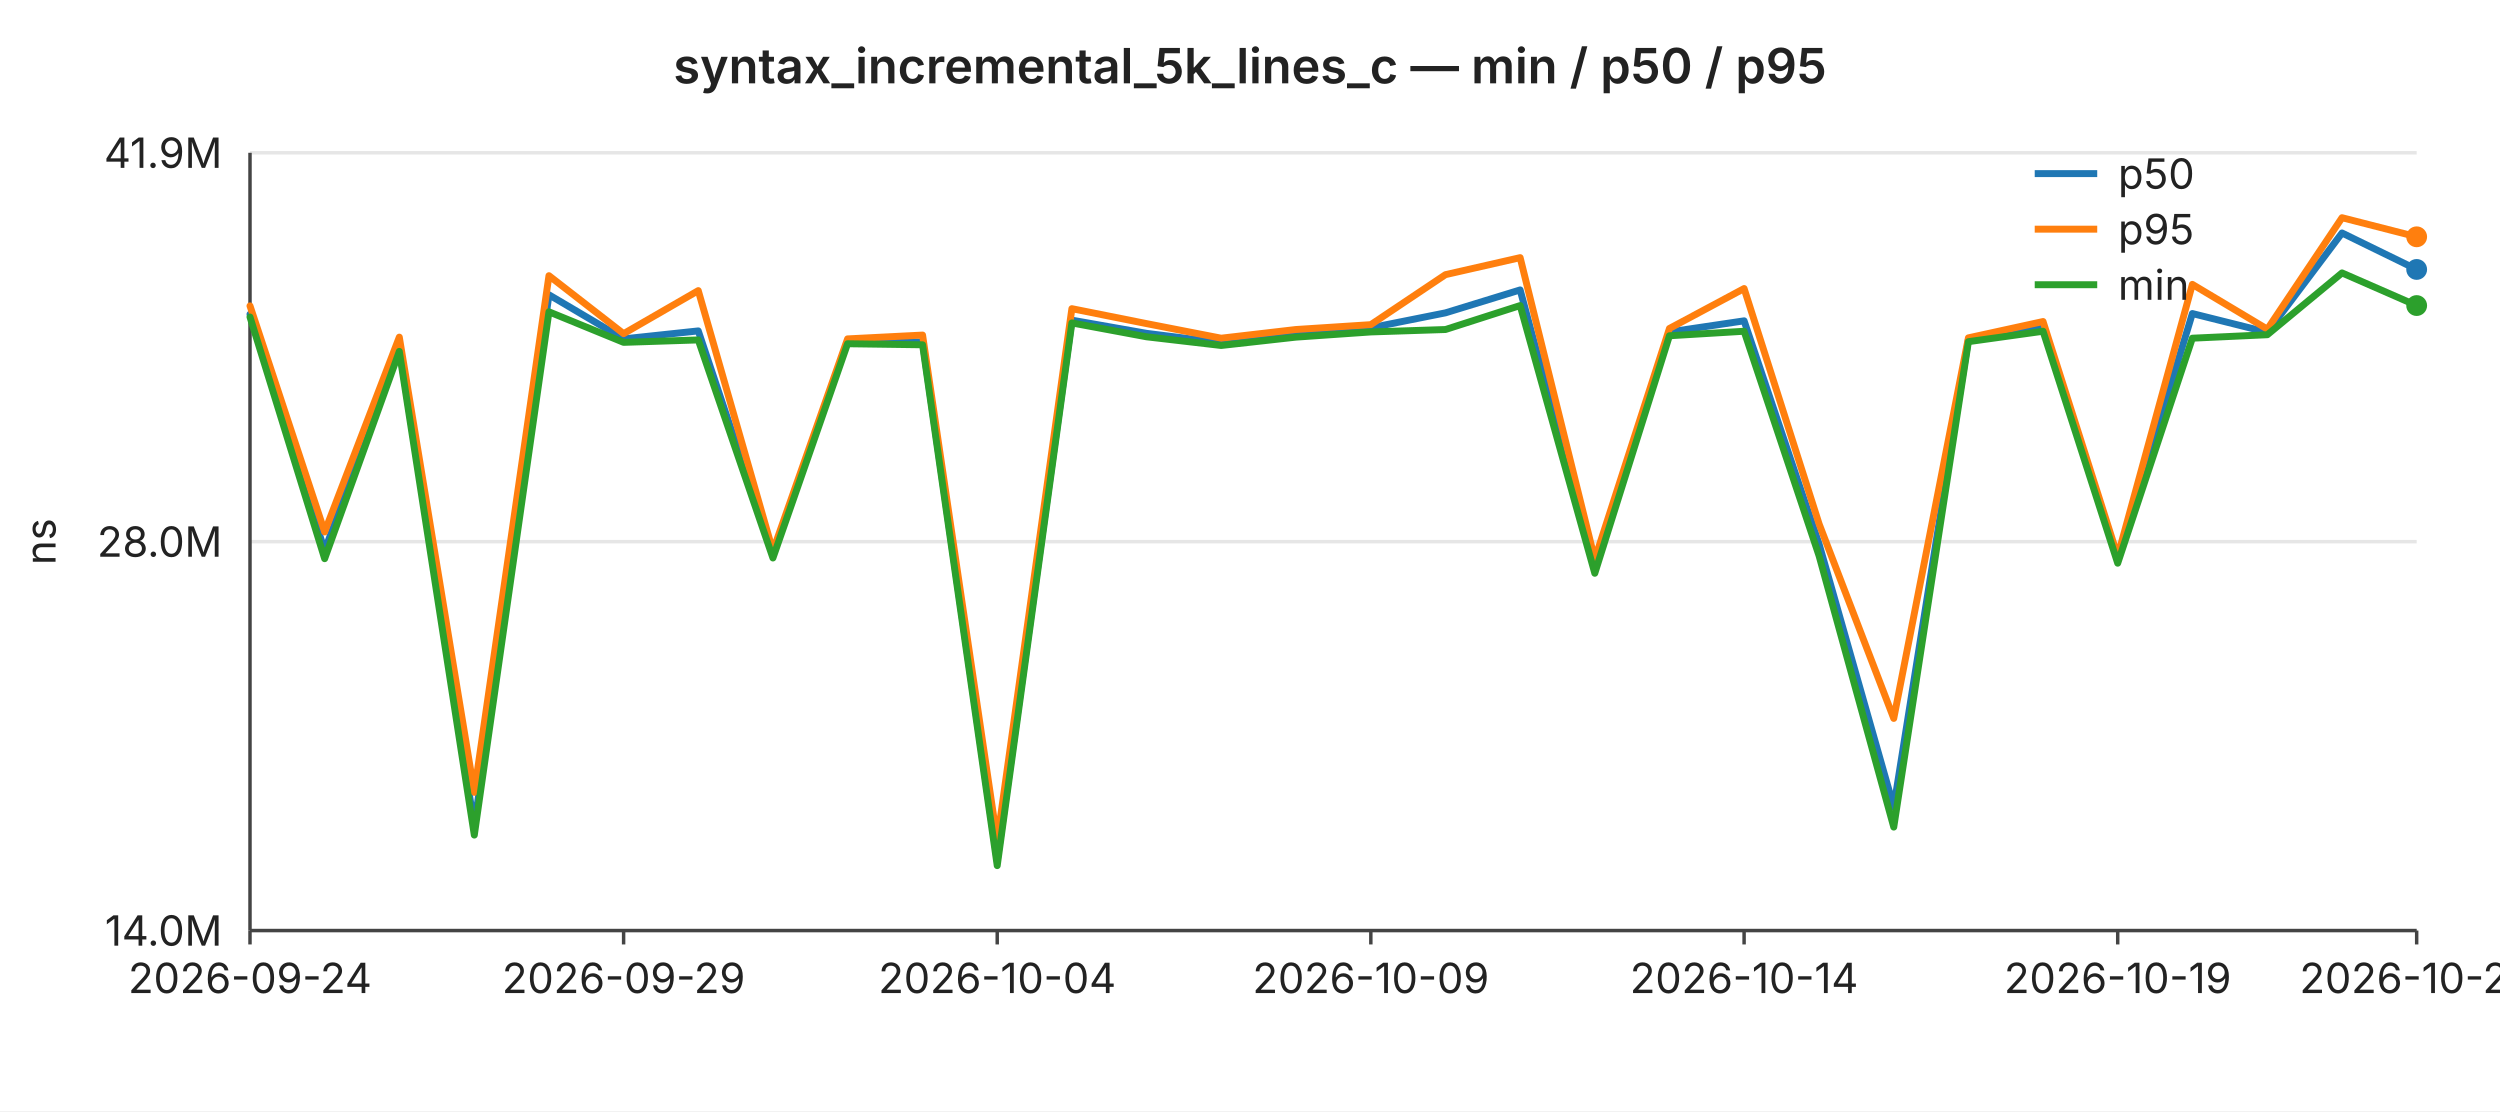
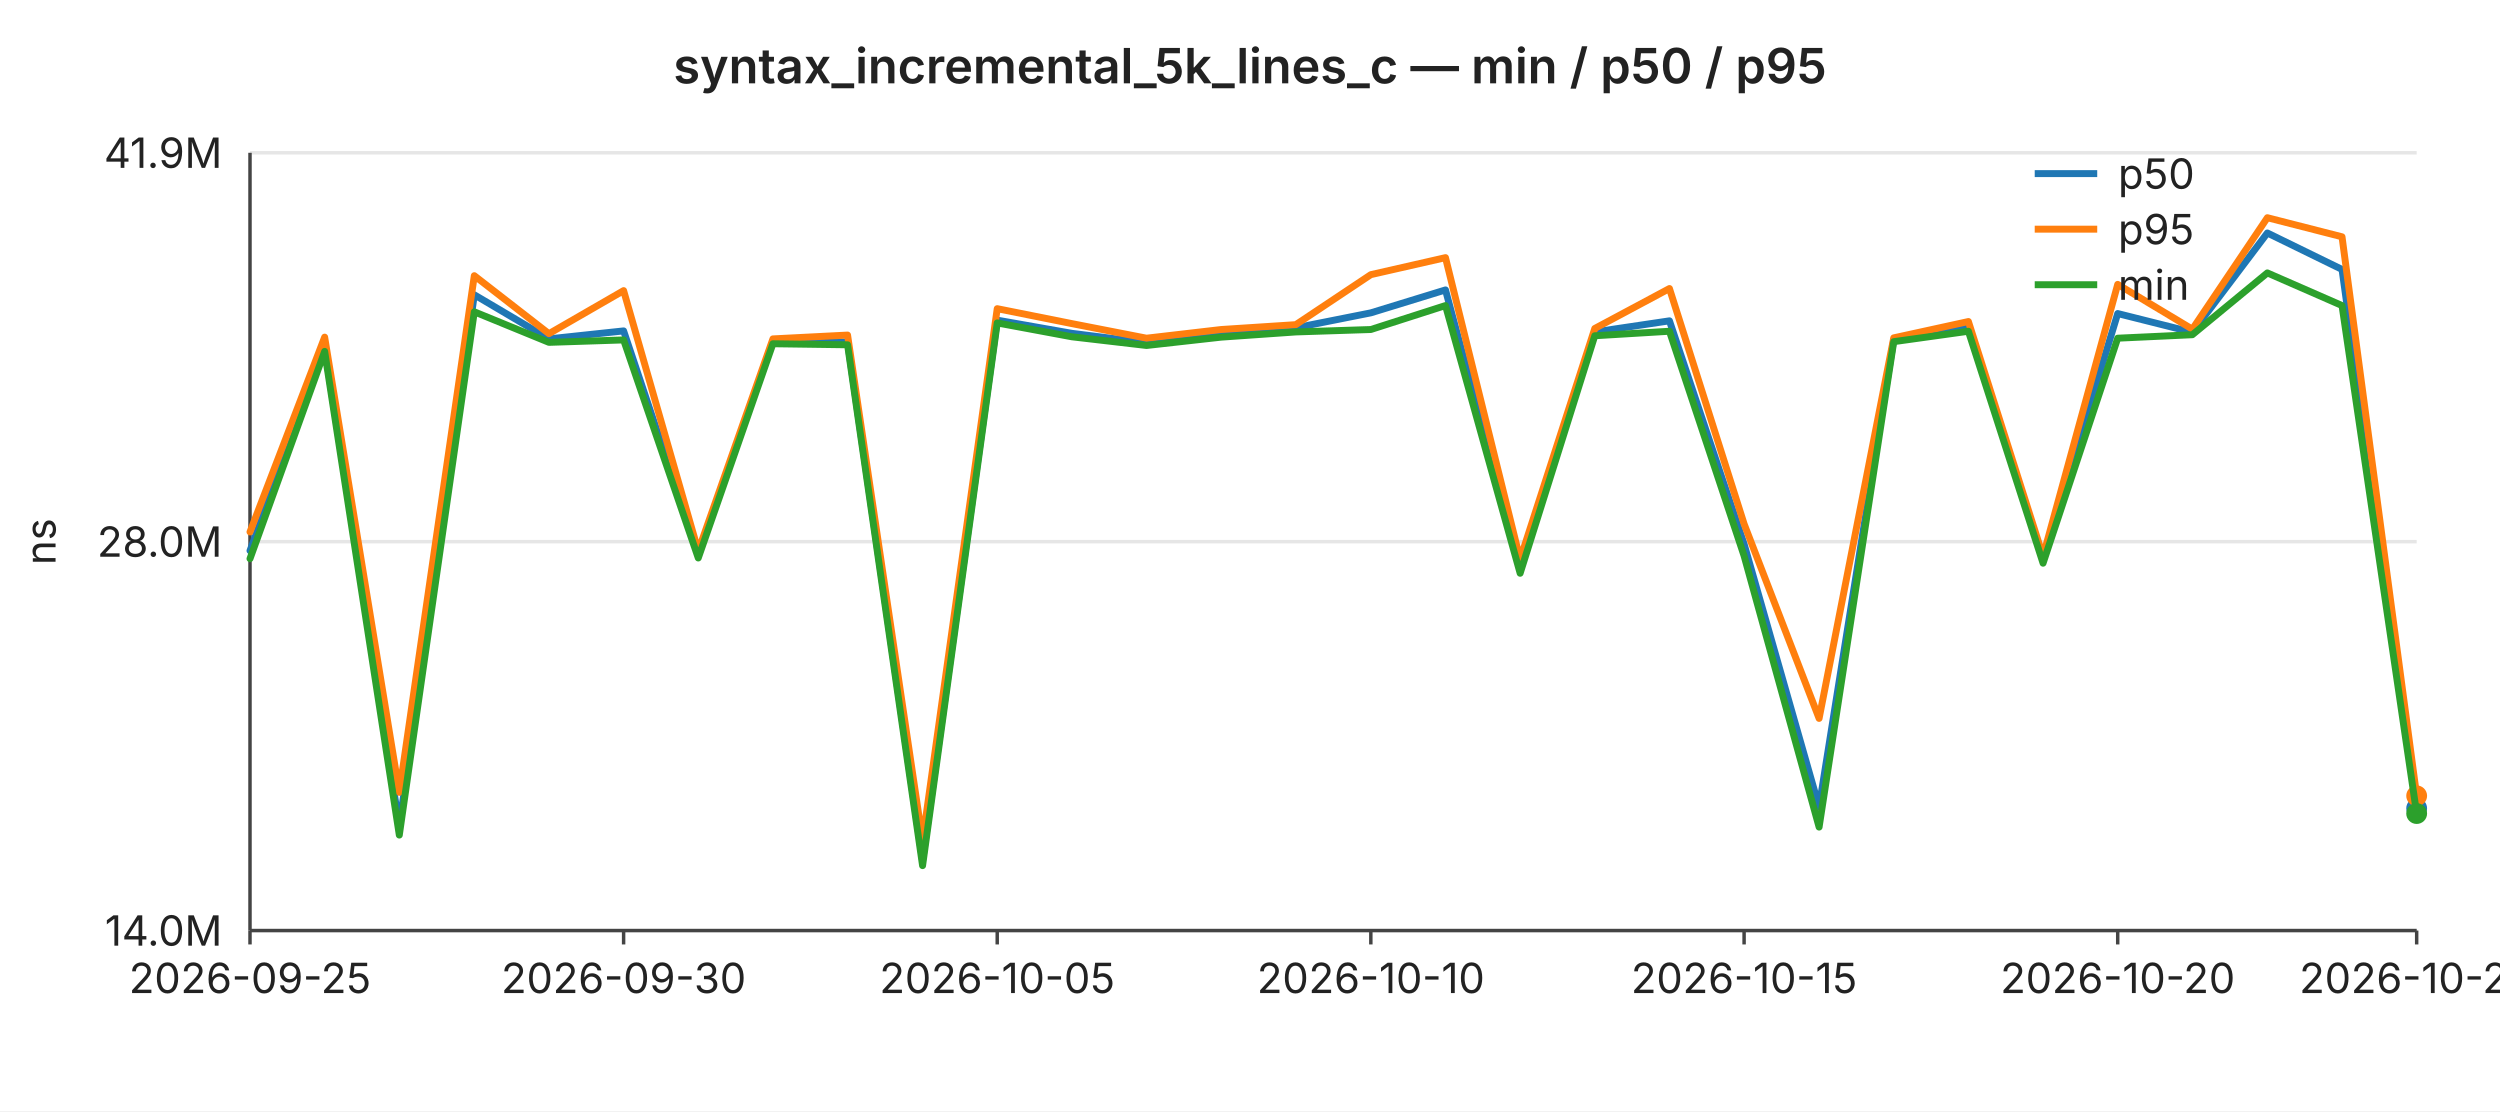
<svg xmlns="http://www.w3.org/2000/svg" width="720" height="320" viewBox="0 0 720 320" font-family="-apple-system,BlinkMacSystemFont,Segoe UI,sans-serif" font-size="12">
  <rect width="720" height="320" fill="#ffffff" />
  <text x="360" y="24" text-anchor="middle" font-size="14" font-weight="600" fill="#222">syntax_incremental_5k_lines_c — min / p50 / p95</text>
  <line x1="72" y1="44.0" x2="696" y2="44.0" stroke="#e6e6e6" stroke-width="1" />
  <text x="64" y="44.0" text-anchor="end" dominant-baseline="middle" fill="#222">41.9M</text>
  <line x1="72" y1="156.0" x2="696" y2="156.0" stroke="#e6e6e6" stroke-width="1" />
  <text x="64" y="156.0" text-anchor="end" dominant-baseline="middle" fill="#222">28.0M</text>
  <line x1="72" y1="268.0" x2="696" y2="268.0" stroke="#e6e6e6" stroke-width="1" />
  <text x="64" y="268.0" text-anchor="end" dominant-baseline="middle" fill="#222">14.0M</text>
  <text x="16" y="156" text-anchor="middle" fill="#222" transform="rotate(-90 16 156)">ns</text>
  <line x1="72" y1="44" x2="72" y2="268" stroke="#444" stroke-width="1" />
  <line x1="72" y1="268" x2="696" y2="268" stroke="#444" stroke-width="1" />
  <line x1="72.0" y1="268" x2="72.0" y2="272" stroke="#444" stroke-width="1" />
-   <text x="72.0" y="286" text-anchor="middle" fill="#222">2026-09-24</text>
+   <text x="72.0" y="286" text-anchor="middle" fill="#222">2026-09-25</text>
  <line x1="179.6" y1="268" x2="179.6" y2="272" stroke="#444" stroke-width="1" />
-   <text x="179.6" y="286" text-anchor="middle" fill="#222">2026-09-29</text>
+   <text x="179.6" y="286" text-anchor="middle" fill="#222">2026-09-30</text>
  <line x1="287.2" y1="268" x2="287.2" y2="272" stroke="#444" stroke-width="1" />
-   <text x="287.2" y="286" text-anchor="middle" fill="#222">2026-10-04</text>
+   <text x="287.2" y="286" text-anchor="middle" fill="#222">2026-10-05</text>
  <line x1="394.8" y1="268" x2="394.8" y2="272" stroke="#444" stroke-width="1" />
-   <text x="394.8" y="286" text-anchor="middle" fill="#222">2026-10-09</text>
+   <text x="394.8" y="286" text-anchor="middle" fill="#222">2026-10-10</text>
  <line x1="502.3" y1="268" x2="502.3" y2="272" stroke="#444" stroke-width="1" />
-   <text x="502.3" y="286" text-anchor="middle" fill="#222">2026-10-14</text>
+   <text x="502.3" y="286" text-anchor="middle" fill="#222">2026-10-15</text>
  <line x1="609.9" y1="268" x2="609.9" y2="272" stroke="#444" stroke-width="1" />
-   <text x="609.9" y="286" text-anchor="middle" fill="#222">2026-10-19</text>
+   <text x="609.9" y="286" text-anchor="middle" fill="#222">2026-10-20</text>
  <line x1="696.0" y1="268" x2="696.0" y2="272" stroke="#444" stroke-width="1" />
-   <text x="696.0" y="286" text-anchor="middle" fill="#222">2026-10-23</text>
-   <polyline fill="none" stroke="#1f77b4" stroke-width="2" stroke-linejoin="round" stroke-linecap="round" points="72.0,90.5 93.5,158.6 115.0,100.1 136.6,237.9 158.1,84.9 179.6,97.6 201.1,95.3 222.6,159.6 244.1,98.2 265.7,98.5 287.2,247.9 308.7,92.2 330.2,96.0 351.7,98.7 373.2,96.3 394.8,94.4 416.3,90.1 437.8,83.5 459.3,163.6 480.8,95.6 502.3,92.4 523.9,156.7 545.4,232.4 566.9,97.8 588.4,94.2 609.9,161.3 631.4,90.3 653.0,95.7 674.5,67.1 696.0,77.6" />
-   <circle cx="696.0" cy="77.6" r="3" fill="#1f77b4" />
-   <polyline fill="none" stroke="#ff7f0e" stroke-width="2" stroke-linejoin="round" stroke-linecap="round" points="72.0,88.1 93.5,153.2 115.0,97.1 136.6,228.2 158.1,79.4 179.6,96.1 201.1,83.7 222.6,158.7 244.1,97.6 265.7,96.5 287.2,242.1 308.7,88.9 330.2,93.2 351.7,97.4 373.2,94.9 394.8,93.5 416.3,79.1 437.8,74.2 459.3,161.1 480.8,94.6 502.3,83.1 523.9,150.9 545.4,206.9 566.9,97.3 588.4,92.6 609.9,160.2 631.4,81.9 653.0,94.8 674.5,62.7 696.0,68.2" />
-   <circle cx="696.0" cy="68.2" r="3" fill="#ff7f0e" />
-   <polyline fill="none" stroke="#2ca02c" stroke-width="2" stroke-linejoin="round" stroke-linecap="round" points="72.0,91.3 93.5,160.9 115.0,101.2 136.6,240.5 158.1,89.8 179.6,98.6 201.1,97.9 222.6,160.7 244.1,99.0 265.7,99.3 287.2,249.3 308.7,93.0 330.2,97.0 351.7,99.5 373.2,97.1 394.8,95.6 416.3,94.9 437.8,88.0 459.3,165.1 480.8,96.7 502.3,95.4 523.9,160.1 545.4,238.2 566.9,98.4 588.4,95.4 609.9,162.2 631.4,97.4 653.0,96.4 674.5,78.6 696.0,88.0" />
-   <circle cx="696.0" cy="88.0" r="3" fill="#2ca02c" />
+   <text x="696.0" y="286" text-anchor="middle" fill="#222">2026-10-24</text>
+   <polyline fill="none" stroke="#1f77b4" stroke-width="2" stroke-linejoin="round" stroke-linecap="round" points="72.0,158.6 93.5,100.1 115.0,237.9 136.6,84.9 158.1,97.6 179.6,95.3 201.1,159.6 222.6,98.2 244.1,98.5 265.7,247.9 287.2,92.2 308.7,96.0 330.2,98.7 351.7,96.3 373.2,94.4 394.8,90.1 416.3,83.5 437.8,163.6 459.3,95.6 480.8,92.4 502.3,156.7 523.9,232.4 545.4,97.8 566.9,94.2 588.4,161.3 609.9,90.3 631.4,95.7 653.0,67.1 674.5,77.6 696.0,232.8" />
+   <circle cx="696.0" cy="232.8" r="3" fill="#1f77b4" />
+   <polyline fill="none" stroke="#ff7f0e" stroke-width="2" stroke-linejoin="round" stroke-linecap="round" points="72.0,153.2 93.5,97.1 115.0,228.2 136.6,79.4 158.1,96.1 179.6,83.7 201.1,158.7 222.6,97.6 244.1,96.5 265.7,242.1 287.2,88.9 308.7,93.2 330.2,97.4 351.7,94.9 373.2,93.5 394.8,79.1 416.3,74.2 437.8,161.1 459.3,94.6 480.8,83.1 502.3,150.9 523.9,206.9 545.4,97.3 566.9,92.6 588.4,160.2 609.9,81.9 631.4,94.8 653.0,62.7 674.5,68.2 696.0,229.2" />
+   <circle cx="696.0" cy="229.2" r="3" fill="#ff7f0e" />
+   <polyline fill="none" stroke="#2ca02c" stroke-width="2" stroke-linejoin="round" stroke-linecap="round" points="72.0,160.9 93.5,101.2 115.0,240.5 136.6,89.8 158.1,98.6 179.6,97.9 201.1,160.7 222.6,99.0 244.1,99.3 265.7,249.3 287.2,93.0 308.7,97.0 330.2,99.5 351.7,97.1 373.2,95.6 394.8,94.9 416.3,88.0 437.8,165.1 459.3,96.7 480.8,95.4 502.3,160.1 523.9,238.2 545.4,98.4 566.9,95.4 588.4,162.2 609.9,97.4 631.4,96.4 653.0,78.6 674.5,88.0 696.0,234.3" />
+   <circle cx="696.0" cy="234.3" r="3" fill="#2ca02c" />
  <line x1="586" y1="50" x2="604" y2="50" stroke="#1f77b4" stroke-width="2" />
  <text x="610" y="50" dominant-baseline="middle" fill="#222">p50</text>
  <line x1="586" y1="66" x2="604" y2="66" stroke="#ff7f0e" stroke-width="2" />
  <text x="610" y="66" dominant-baseline="middle" fill="#222">p95</text>
  <line x1="586" y1="82" x2="604" y2="82" stroke="#2ca02c" stroke-width="2" />
  <text x="610" y="82" dominant-baseline="middle" fill="#222">min</text>
</svg>
